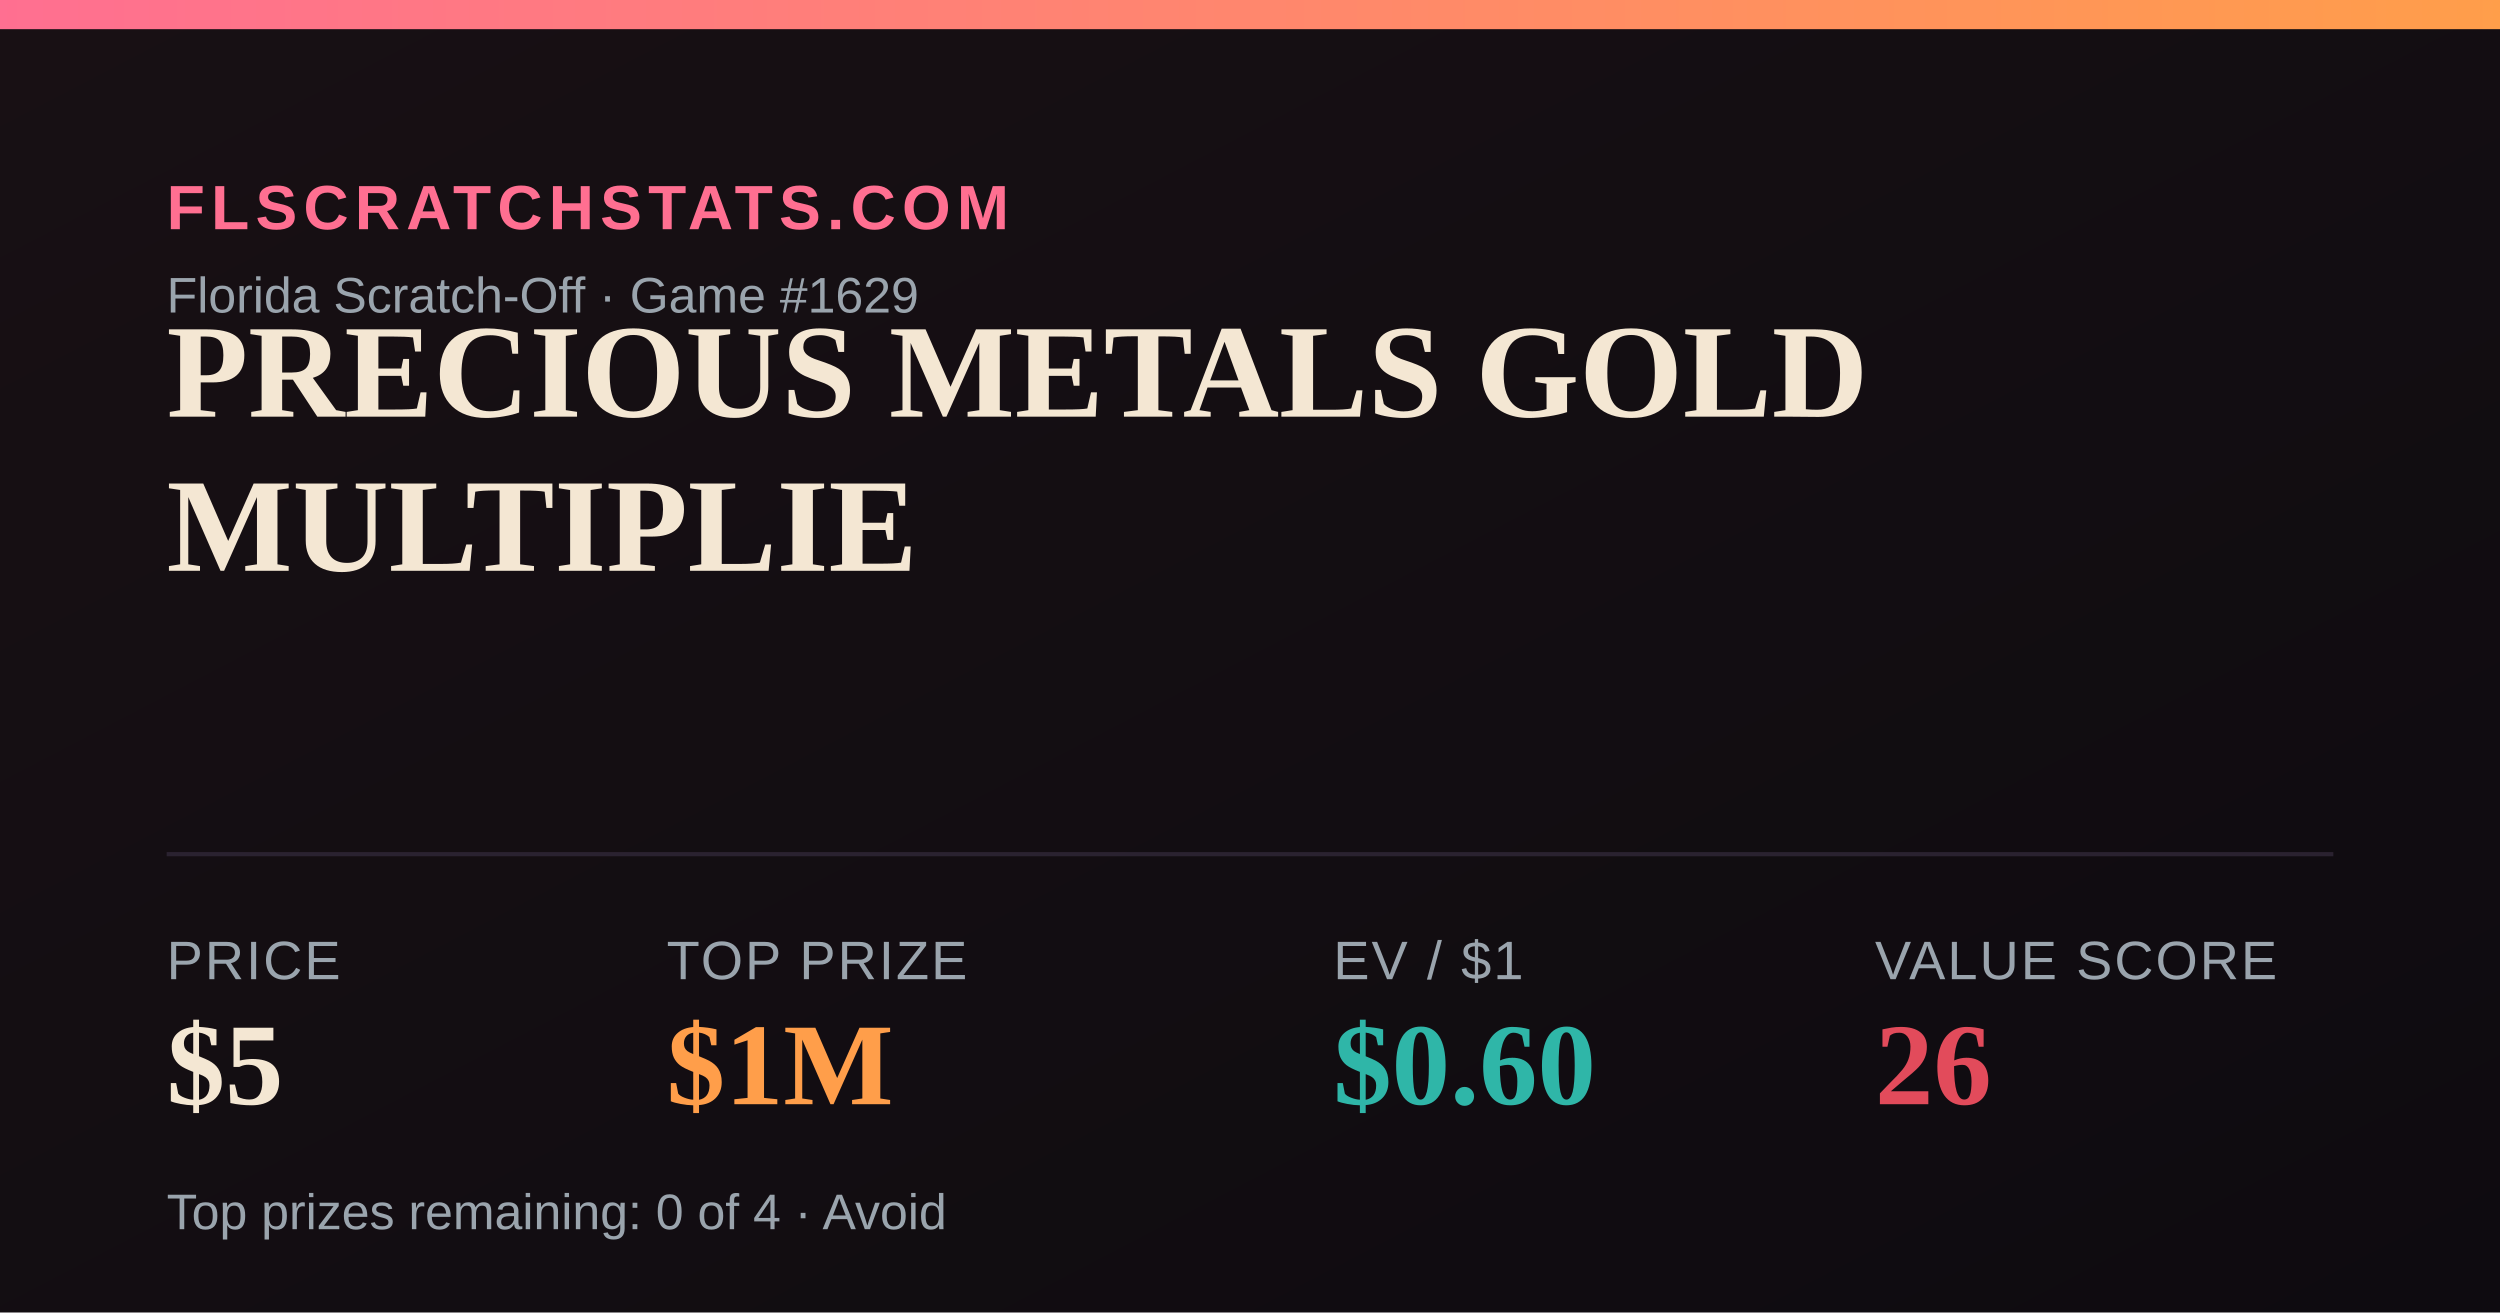
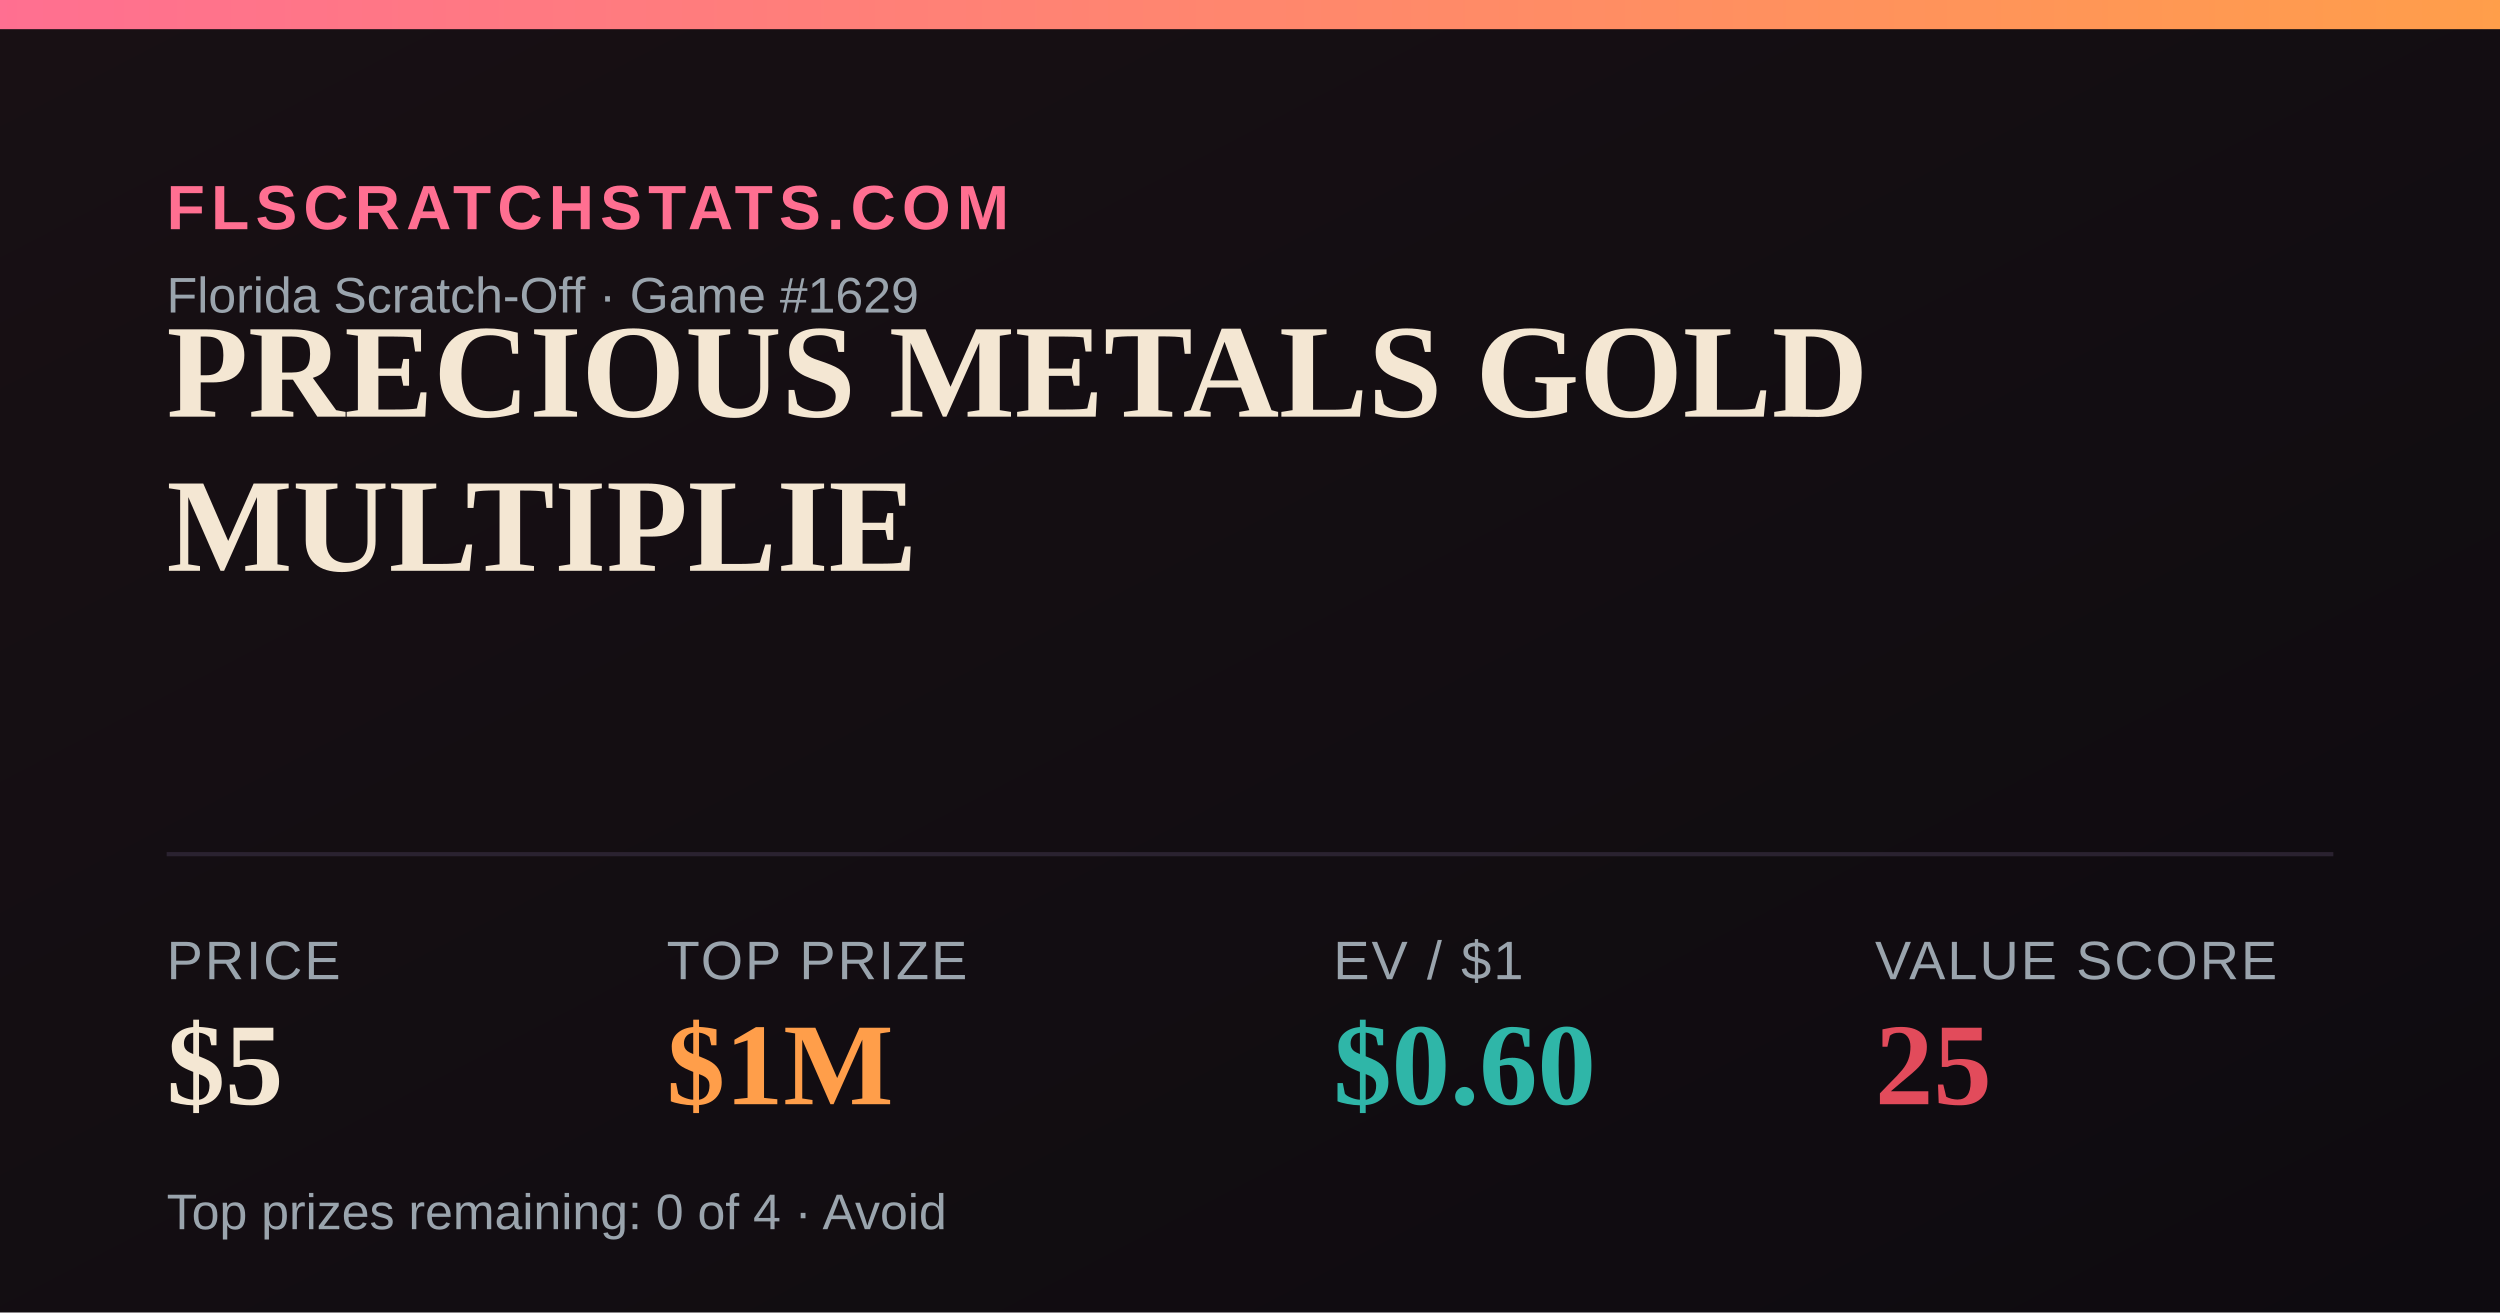
<svg xmlns="http://www.w3.org/2000/svg" width="1200" height="630" viewBox="0 0 1200 630">
  <defs>
    <linearGradient id="bg" x1="0" y1="0" x2="1" y2="1">
      <stop offset="0" stop-color="#181014" />
      <stop offset="1" stop-color="#0e0b10" />
    </linearGradient>
    <linearGradient id="accent" x1="0" y1="0" x2="1" y2="0">
      <stop offset="0" stop-color="#FF6F91" />
      <stop offset="1" stop-color="#FF9E4A" />
    </linearGradient>
  </defs>
  <rect width="1200" height="630" fill="url(#bg)" />
  <rect x="0" y="0" width="1200" height="14" fill="url(#accent)" />
  <text x="80" y="110" font-family="Arial,Helvetica,sans-serif" font-size="30" fill="#FF6F91" letter-spacing="3" font-weight="700">FLSCRATCHSTATS.COM</text>
  <text x="80" y="150" font-family="Arial,Helvetica,sans-serif" font-size="24" fill="#9aa4ad">Florida Scratch-Off · Game #1629</text>
  <text x="80" y="200" font-family="Georgia,'Times New Roman',serif" font-size="64" font-weight="700" fill="#F4E7D3">PRECIOUS METALS GOLD</text>
  <text x="80" y="274" font-family="Georgia,'Times New Roman',serif" font-size="64" font-weight="700" fill="#F4E7D3">MULTIPLIE</text>
  <line x1="80" y1="410" x2="1120" y2="410" stroke="#2a2230" stroke-width="2" />
  <text x="80" y="470" font-family="Arial,Helvetica,sans-serif" font-size="26" fill="#9aa4ad" letter-spacing="1">PRICE</text>
  <text x="80" y="530" font-family="Georgia,'Times New Roman',serif" font-size="56" font-weight="700" fill="#F4E7D3">$5</text>
  <text x="320" y="470" font-family="Arial,Helvetica,sans-serif" font-size="26" fill="#9aa4ad" letter-spacing="1">TOP PRIZE</text>
  <text x="320" y="530" font-family="Georgia,'Times New Roman',serif" font-size="56" font-weight="700" fill="#FF9E4A">$1M</text>
  <text x="640" y="470" font-family="Arial,Helvetica,sans-serif" font-size="26" fill="#9aa4ad" letter-spacing="1">EV / $1</text>
  <text x="640" y="530" font-family="Georgia,'Times New Roman',serif" font-size="56" font-weight="700" fill="#2FB6A8">$0.60</text>
  <text x="900" y="470" font-family="Arial,Helvetica,sans-serif" font-size="26" fill="#9aa4ad" letter-spacing="1">VALUE SCORE</text>
-   <text x="900" y="530" font-family="Georgia,'Times New Roman',serif" font-size="56" font-weight="700" fill="#E24B5B">26</text>
+   <text x="900" y="530" font-family="Georgia,'Times New Roman',serif" font-size="56" font-weight="700" fill="#E24B5B">25</text>
  <text x="80" y="590" font-family="Arial,Helvetica,sans-serif" font-size="24" fill="#9aa4ad">Top prizes remaining: 0 of 4 · Avoid</text>
</svg>
